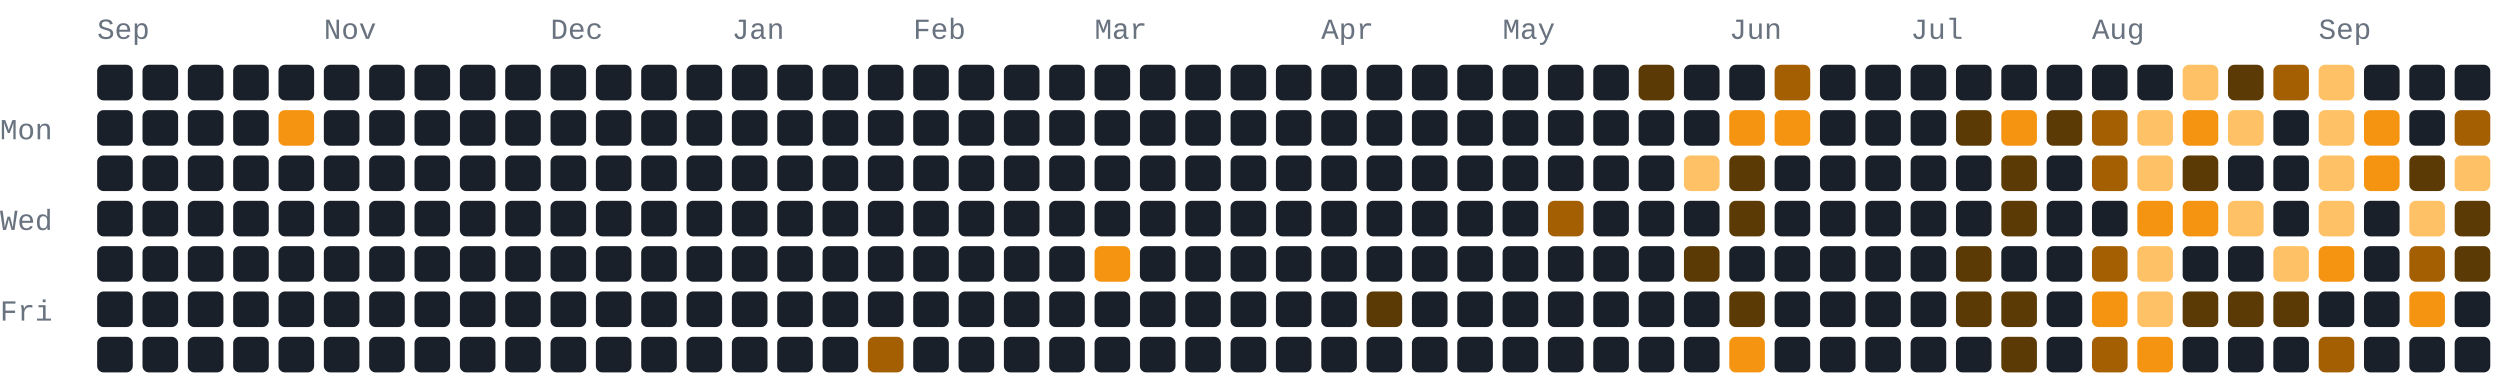
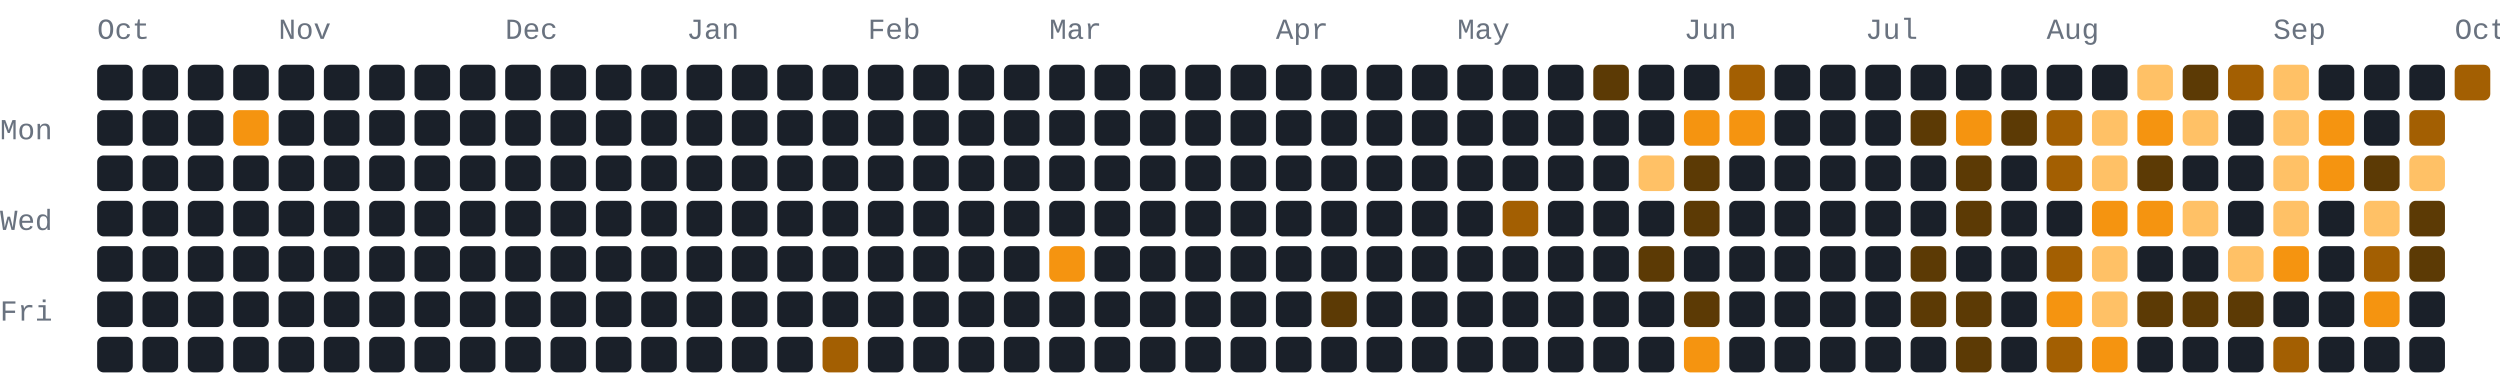
- <svg xmlns="http://www.w3.org/2000/svg" width="772" height="118" viewBox="0 0 772 118" role="img" aria-label="470 GitHub contributions by BerkmKuzu1 in the last year">
+ <svg xmlns="http://www.w3.org/2000/svg" width="772" height="118" viewBox="0 0 772 118" role="img" aria-label="474 GitHub contributions by BerkmKuzu1 in the last year">
  <style>text{font-family:ui-monospace,SFMono-Regular,Consolas,"Courier New",monospace;font-size:9px;fill:#69727f}.c0{fill:#1a2029}.c1{fill:#5c3a05}.c2{fill:#a35f02}.c3{fill:#f59410}.c4{fill:#ffc166}@media(prefers-color-scheme:light){text{fill:#7b8492}.c0{fill:#e8ecf1}.c1{fill:#ffd9a0}.c2{fill:#f7ad4b}.c3{fill:#d97d05}.c4{fill:#9c5600}}</style>
-   <text x="30" y="12">Sep</text>
-   <text x="100" y="12">Nov</text>
-   <text x="170" y="12">Dec</text>
-   <text x="226" y="12">Jan</text>
-   <text x="282" y="12">Feb</text>
-   <text x="338" y="12">Mar</text>
-   <text x="408" y="12">Apr</text>
-   <text x="464" y="12">May</text>
-   <text x="534" y="12">Jun</text>
-   <text x="590" y="12">Jul</text>
-   <text x="646" y="12">Aug</text>
-   <text x="716" y="12">Sep</text>
+   <text x="30" y="12">Oct</text>
+   <text x="86" y="12">Nov</text>
+   <text x="156" y="12">Dec</text>
+   <text x="212" y="12">Jan</text>
+   <text x="268" y="12">Feb</text>
+   <text x="324" y="12">Mar</text>
+   <text x="394" y="12">Apr</text>
+   <text x="450" y="12">May</text>
+   <text x="520" y="12">Jun</text>
+   <text x="576" y="12">Jul</text>
+   <text x="632" y="12">Aug</text>
+   <text x="702" y="12">Sep</text>
+   <text x="758" y="12">Oct</text>
  <text x="0" y="43">Mon</text>
  <text x="0" y="71">Wed</text>
  <text x="0" y="99">Fri</text>
  <rect class="c0" x="30" y="20" width="11" height="11" rx="2" ry="2" />
  <rect class="c0" x="30" y="34" width="11" height="11" rx="2" ry="2" />
  <rect class="c0" x="30" y="48" width="11" height="11" rx="2" ry="2" />
  <rect class="c0" x="30" y="62" width="11" height="11" rx="2" ry="2" />
  <rect class="c0" x="30" y="76" width="11" height="11" rx="2" ry="2" />
  <rect class="c0" x="30" y="90" width="11" height="11" rx="2" ry="2" />
  <rect class="c0" x="30" y="104" width="11" height="11" rx="2" ry="2" />
  <rect class="c0" x="44" y="20" width="11" height="11" rx="2" ry="2" />
  <rect class="c0" x="44" y="34" width="11" height="11" rx="2" ry="2" />
  <rect class="c0" x="44" y="48" width="11" height="11" rx="2" ry="2" />
  <rect class="c0" x="44" y="62" width="11" height="11" rx="2" ry="2" />
  <rect class="c0" x="44" y="76" width="11" height="11" rx="2" ry="2" />
  <rect class="c0" x="44" y="90" width="11" height="11" rx="2" ry="2" />
  <rect class="c0" x="44" y="104" width="11" height="11" rx="2" ry="2" />
  <rect class="c0" x="58" y="20" width="11" height="11" rx="2" ry="2" />
  <rect class="c0" x="58" y="34" width="11" height="11" rx="2" ry="2" />
  <rect class="c0" x="58" y="48" width="11" height="11" rx="2" ry="2" />
  <rect class="c0" x="58" y="62" width="11" height="11" rx="2" ry="2" />
  <rect class="c0" x="58" y="76" width="11" height="11" rx="2" ry="2" />
  <rect class="c0" x="58" y="90" width="11" height="11" rx="2" ry="2" />
  <rect class="c0" x="58" y="104" width="11" height="11" rx="2" ry="2" />
  <rect class="c0" x="72" y="20" width="11" height="11" rx="2" ry="2" />
-   <rect class="c0" x="72" y="34" width="11" height="11" rx="2" ry="2" />
+   <rect class="c3" x="72" y="34" width="11" height="11" rx="2" ry="2" />
  <rect class="c0" x="72" y="48" width="11" height="11" rx="2" ry="2" />
  <rect class="c0" x="72" y="62" width="11" height="11" rx="2" ry="2" />
  <rect class="c0" x="72" y="76" width="11" height="11" rx="2" ry="2" />
  <rect class="c0" x="72" y="90" width="11" height="11" rx="2" ry="2" />
  <rect class="c0" x="72" y="104" width="11" height="11" rx="2" ry="2" />
  <rect class="c0" x="86" y="20" width="11" height="11" rx="2" ry="2" />
-   <rect class="c3" x="86" y="34" width="11" height="11" rx="2" ry="2" />
+   <rect class="c0" x="86" y="34" width="11" height="11" rx="2" ry="2" />
  <rect class="c0" x="86" y="48" width="11" height="11" rx="2" ry="2" />
  <rect class="c0" x="86" y="62" width="11" height="11" rx="2" ry="2" />
  <rect class="c0" x="86" y="76" width="11" height="11" rx="2" ry="2" />
  <rect class="c0" x="86" y="90" width="11" height="11" rx="2" ry="2" />
  <rect class="c0" x="86" y="104" width="11" height="11" rx="2" ry="2" />
  <rect class="c0" x="100" y="20" width="11" height="11" rx="2" ry="2" />
  <rect class="c0" x="100" y="34" width="11" height="11" rx="2" ry="2" />
  <rect class="c0" x="100" y="48" width="11" height="11" rx="2" ry="2" />
  <rect class="c0" x="100" y="62" width="11" height="11" rx="2" ry="2" />
  <rect class="c0" x="100" y="76" width="11" height="11" rx="2" ry="2" />
  <rect class="c0" x="100" y="90" width="11" height="11" rx="2" ry="2" />
  <rect class="c0" x="100" y="104" width="11" height="11" rx="2" ry="2" />
  <rect class="c0" x="114" y="20" width="11" height="11" rx="2" ry="2" />
  <rect class="c0" x="114" y="34" width="11" height="11" rx="2" ry="2" />
  <rect class="c0" x="114" y="48" width="11" height="11" rx="2" ry="2" />
  <rect class="c0" x="114" y="62" width="11" height="11" rx="2" ry="2" />
  <rect class="c0" x="114" y="76" width="11" height="11" rx="2" ry="2" />
  <rect class="c0" x="114" y="90" width="11" height="11" rx="2" ry="2" />
  <rect class="c0" x="114" y="104" width="11" height="11" rx="2" ry="2" />
  <rect class="c0" x="128" y="20" width="11" height="11" rx="2" ry="2" />
  <rect class="c0" x="128" y="34" width="11" height="11" rx="2" ry="2" />
  <rect class="c0" x="128" y="48" width="11" height="11" rx="2" ry="2" />
  <rect class="c0" x="128" y="62" width="11" height="11" rx="2" ry="2" />
  <rect class="c0" x="128" y="76" width="11" height="11" rx="2" ry="2" />
  <rect class="c0" x="128" y="90" width="11" height="11" rx="2" ry="2" />
  <rect class="c0" x="128" y="104" width="11" height="11" rx="2" ry="2" />
  <rect class="c0" x="142" y="20" width="11" height="11" rx="2" ry="2" />
  <rect class="c0" x="142" y="34" width="11" height="11" rx="2" ry="2" />
  <rect class="c0" x="142" y="48" width="11" height="11" rx="2" ry="2" />
  <rect class="c0" x="142" y="62" width="11" height="11" rx="2" ry="2" />
  <rect class="c0" x="142" y="76" width="11" height="11" rx="2" ry="2" />
  <rect class="c0" x="142" y="90" width="11" height="11" rx="2" ry="2" />
  <rect class="c0" x="142" y="104" width="11" height="11" rx="2" ry="2" />
  <rect class="c0" x="156" y="20" width="11" height="11" rx="2" ry="2" />
  <rect class="c0" x="156" y="34" width="11" height="11" rx="2" ry="2" />
  <rect class="c0" x="156" y="48" width="11" height="11" rx="2" ry="2" />
  <rect class="c0" x="156" y="62" width="11" height="11" rx="2" ry="2" />
  <rect class="c0" x="156" y="76" width="11" height="11" rx="2" ry="2" />
  <rect class="c0" x="156" y="90" width="11" height="11" rx="2" ry="2" />
  <rect class="c0" x="156" y="104" width="11" height="11" rx="2" ry="2" />
  <rect class="c0" x="170" y="20" width="11" height="11" rx="2" ry="2" />
  <rect class="c0" x="170" y="34" width="11" height="11" rx="2" ry="2" />
  <rect class="c0" x="170" y="48" width="11" height="11" rx="2" ry="2" />
  <rect class="c0" x="170" y="62" width="11" height="11" rx="2" ry="2" />
  <rect class="c0" x="170" y="76" width="11" height="11" rx="2" ry="2" />
  <rect class="c0" x="170" y="90" width="11" height="11" rx="2" ry="2" />
  <rect class="c0" x="170" y="104" width="11" height="11" rx="2" ry="2" />
  <rect class="c0" x="184" y="20" width="11" height="11" rx="2" ry="2" />
  <rect class="c0" x="184" y="34" width="11" height="11" rx="2" ry="2" />
  <rect class="c0" x="184" y="48" width="11" height="11" rx="2" ry="2" />
  <rect class="c0" x="184" y="62" width="11" height="11" rx="2" ry="2" />
  <rect class="c0" x="184" y="76" width="11" height="11" rx="2" ry="2" />
  <rect class="c0" x="184" y="90" width="11" height="11" rx="2" ry="2" />
  <rect class="c0" x="184" y="104" width="11" height="11" rx="2" ry="2" />
  <rect class="c0" x="198" y="20" width="11" height="11" rx="2" ry="2" />
  <rect class="c0" x="198" y="34" width="11" height="11" rx="2" ry="2" />
  <rect class="c0" x="198" y="48" width="11" height="11" rx="2" ry="2" />
  <rect class="c0" x="198" y="62" width="11" height="11" rx="2" ry="2" />
  <rect class="c0" x="198" y="76" width="11" height="11" rx="2" ry="2" />
  <rect class="c0" x="198" y="90" width="11" height="11" rx="2" ry="2" />
  <rect class="c0" x="198" y="104" width="11" height="11" rx="2" ry="2" />
  <rect class="c0" x="212" y="20" width="11" height="11" rx="2" ry="2" />
  <rect class="c0" x="212" y="34" width="11" height="11" rx="2" ry="2" />
  <rect class="c0" x="212" y="48" width="11" height="11" rx="2" ry="2" />
  <rect class="c0" x="212" y="62" width="11" height="11" rx="2" ry="2" />
  <rect class="c0" x="212" y="76" width="11" height="11" rx="2" ry="2" />
  <rect class="c0" x="212" y="90" width="11" height="11" rx="2" ry="2" />
  <rect class="c0" x="212" y="104" width="11" height="11" rx="2" ry="2" />
  <rect class="c0" x="226" y="20" width="11" height="11" rx="2" ry="2" />
  <rect class="c0" x="226" y="34" width="11" height="11" rx="2" ry="2" />
  <rect class="c0" x="226" y="48" width="11" height="11" rx="2" ry="2" />
  <rect class="c0" x="226" y="62" width="11" height="11" rx="2" ry="2" />
  <rect class="c0" x="226" y="76" width="11" height="11" rx="2" ry="2" />
  <rect class="c0" x="226" y="90" width="11" height="11" rx="2" ry="2" />
  <rect class="c0" x="226" y="104" width="11" height="11" rx="2" ry="2" />
  <rect class="c0" x="240" y="20" width="11" height="11" rx="2" ry="2" />
  <rect class="c0" x="240" y="34" width="11" height="11" rx="2" ry="2" />
  <rect class="c0" x="240" y="48" width="11" height="11" rx="2" ry="2" />
  <rect class="c0" x="240" y="62" width="11" height="11" rx="2" ry="2" />
  <rect class="c0" x="240" y="76" width="11" height="11" rx="2" ry="2" />
  <rect class="c0" x="240" y="90" width="11" height="11" rx="2" ry="2" />
  <rect class="c0" x="240" y="104" width="11" height="11" rx="2" ry="2" />
  <rect class="c0" x="254" y="20" width="11" height="11" rx="2" ry="2" />
  <rect class="c0" x="254" y="34" width="11" height="11" rx="2" ry="2" />
  <rect class="c0" x="254" y="48" width="11" height="11" rx="2" ry="2" />
  <rect class="c0" x="254" y="62" width="11" height="11" rx="2" ry="2" />
  <rect class="c0" x="254" y="76" width="11" height="11" rx="2" ry="2" />
  <rect class="c0" x="254" y="90" width="11" height="11" rx="2" ry="2" />
-   <rect class="c0" x="254" y="104" width="11" height="11" rx="2" ry="2" />
+   <rect class="c2" x="254" y="104" width="11" height="11" rx="2" ry="2" />
  <rect class="c0" x="268" y="20" width="11" height="11" rx="2" ry="2" />
  <rect class="c0" x="268" y="34" width="11" height="11" rx="2" ry="2" />
  <rect class="c0" x="268" y="48" width="11" height="11" rx="2" ry="2" />
  <rect class="c0" x="268" y="62" width="11" height="11" rx="2" ry="2" />
  <rect class="c0" x="268" y="76" width="11" height="11" rx="2" ry="2" />
  <rect class="c0" x="268" y="90" width="11" height="11" rx="2" ry="2" />
-   <rect class="c2" x="268" y="104" width="11" height="11" rx="2" ry="2" />
+   <rect class="c0" x="268" y="104" width="11" height="11" rx="2" ry="2" />
  <rect class="c0" x="282" y="20" width="11" height="11" rx="2" ry="2" />
  <rect class="c0" x="282" y="34" width="11" height="11" rx="2" ry="2" />
  <rect class="c0" x="282" y="48" width="11" height="11" rx="2" ry="2" />
  <rect class="c0" x="282" y="62" width="11" height="11" rx="2" ry="2" />
  <rect class="c0" x="282" y="76" width="11" height="11" rx="2" ry="2" />
  <rect class="c0" x="282" y="90" width="11" height="11" rx="2" ry="2" />
  <rect class="c0" x="282" y="104" width="11" height="11" rx="2" ry="2" />
  <rect class="c0" x="296" y="20" width="11" height="11" rx="2" ry="2" />
  <rect class="c0" x="296" y="34" width="11" height="11" rx="2" ry="2" />
  <rect class="c0" x="296" y="48" width="11" height="11" rx="2" ry="2" />
  <rect class="c0" x="296" y="62" width="11" height="11" rx="2" ry="2" />
  <rect class="c0" x="296" y="76" width="11" height="11" rx="2" ry="2" />
  <rect class="c0" x="296" y="90" width="11" height="11" rx="2" ry="2" />
  <rect class="c0" x="296" y="104" width="11" height="11" rx="2" ry="2" />
  <rect class="c0" x="310" y="20" width="11" height="11" rx="2" ry="2" />
  <rect class="c0" x="310" y="34" width="11" height="11" rx="2" ry="2" />
  <rect class="c0" x="310" y="48" width="11" height="11" rx="2" ry="2" />
  <rect class="c0" x="310" y="62" width="11" height="11" rx="2" ry="2" />
  <rect class="c0" x="310" y="76" width="11" height="11" rx="2" ry="2" />
  <rect class="c0" x="310" y="90" width="11" height="11" rx="2" ry="2" />
  <rect class="c0" x="310" y="104" width="11" height="11" rx="2" ry="2" />
  <rect class="c0" x="324" y="20" width="11" height="11" rx="2" ry="2" />
  <rect class="c0" x="324" y="34" width="11" height="11" rx="2" ry="2" />
  <rect class="c0" x="324" y="48" width="11" height="11" rx="2" ry="2" />
  <rect class="c0" x="324" y="62" width="11" height="11" rx="2" ry="2" />
-   <rect class="c0" x="324" y="76" width="11" height="11" rx="2" ry="2" />
+   <rect class="c3" x="324" y="76" width="11" height="11" rx="2" ry="2" />
  <rect class="c0" x="324" y="90" width="11" height="11" rx="2" ry="2" />
  <rect class="c0" x="324" y="104" width="11" height="11" rx="2" ry="2" />
  <rect class="c0" x="338" y="20" width="11" height="11" rx="2" ry="2" />
  <rect class="c0" x="338" y="34" width="11" height="11" rx="2" ry="2" />
  <rect class="c0" x="338" y="48" width="11" height="11" rx="2" ry="2" />
  <rect class="c0" x="338" y="62" width="11" height="11" rx="2" ry="2" />
-   <rect class="c3" x="338" y="76" width="11" height="11" rx="2" ry="2" />
+   <rect class="c0" x="338" y="76" width="11" height="11" rx="2" ry="2" />
  <rect class="c0" x="338" y="90" width="11" height="11" rx="2" ry="2" />
  <rect class="c0" x="338" y="104" width="11" height="11" rx="2" ry="2" />
  <rect class="c0" x="352" y="20" width="11" height="11" rx="2" ry="2" />
  <rect class="c0" x="352" y="34" width="11" height="11" rx="2" ry="2" />
  <rect class="c0" x="352" y="48" width="11" height="11" rx="2" ry="2" />
  <rect class="c0" x="352" y="62" width="11" height="11" rx="2" ry="2" />
  <rect class="c0" x="352" y="76" width="11" height="11" rx="2" ry="2" />
  <rect class="c0" x="352" y="90" width="11" height="11" rx="2" ry="2" />
  <rect class="c0" x="352" y="104" width="11" height="11" rx="2" ry="2" />
  <rect class="c0" x="366" y="20" width="11" height="11" rx="2" ry="2" />
  <rect class="c0" x="366" y="34" width="11" height="11" rx="2" ry="2" />
  <rect class="c0" x="366" y="48" width="11" height="11" rx="2" ry="2" />
  <rect class="c0" x="366" y="62" width="11" height="11" rx="2" ry="2" />
  <rect class="c0" x="366" y="76" width="11" height="11" rx="2" ry="2" />
  <rect class="c0" x="366" y="90" width="11" height="11" rx="2" ry="2" />
  <rect class="c0" x="366" y="104" width="11" height="11" rx="2" ry="2" />
  <rect class="c0" x="380" y="20" width="11" height="11" rx="2" ry="2" />
  <rect class="c0" x="380" y="34" width="11" height="11" rx="2" ry="2" />
  <rect class="c0" x="380" y="48" width="11" height="11" rx="2" ry="2" />
  <rect class="c0" x="380" y="62" width="11" height="11" rx="2" ry="2" />
  <rect class="c0" x="380" y="76" width="11" height="11" rx="2" ry="2" />
  <rect class="c0" x="380" y="90" width="11" height="11" rx="2" ry="2" />
  <rect class="c0" x="380" y="104" width="11" height="11" rx="2" ry="2" />
  <rect class="c0" x="394" y="20" width="11" height="11" rx="2" ry="2" />
  <rect class="c0" x="394" y="34" width="11" height="11" rx="2" ry="2" />
  <rect class="c0" x="394" y="48" width="11" height="11" rx="2" ry="2" />
  <rect class="c0" x="394" y="62" width="11" height="11" rx="2" ry="2" />
  <rect class="c0" x="394" y="76" width="11" height="11" rx="2" ry="2" />
  <rect class="c0" x="394" y="90" width="11" height="11" rx="2" ry="2" />
  <rect class="c0" x="394" y="104" width="11" height="11" rx="2" ry="2" />
  <rect class="c0" x="408" y="20" width="11" height="11" rx="2" ry="2" />
  <rect class="c0" x="408" y="34" width="11" height="11" rx="2" ry="2" />
  <rect class="c0" x="408" y="48" width="11" height="11" rx="2" ry="2" />
  <rect class="c0" x="408" y="62" width="11" height="11" rx="2" ry="2" />
  <rect class="c0" x="408" y="76" width="11" height="11" rx="2" ry="2" />
-   <rect class="c0" x="408" y="90" width="11" height="11" rx="2" ry="2" />
+   <rect class="c1" x="408" y="90" width="11" height="11" rx="2" ry="2" />
  <rect class="c0" x="408" y="104" width="11" height="11" rx="2" ry="2" />
  <rect class="c0" x="422" y="20" width="11" height="11" rx="2" ry="2" />
  <rect class="c0" x="422" y="34" width="11" height="11" rx="2" ry="2" />
  <rect class="c0" x="422" y="48" width="11" height="11" rx="2" ry="2" />
  <rect class="c0" x="422" y="62" width="11" height="11" rx="2" ry="2" />
  <rect class="c0" x="422" y="76" width="11" height="11" rx="2" ry="2" />
-   <rect class="c1" x="422" y="90" width="11" height="11" rx="2" ry="2" />
+   <rect class="c0" x="422" y="90" width="11" height="11" rx="2" ry="2" />
  <rect class="c0" x="422" y="104" width="11" height="11" rx="2" ry="2" />
  <rect class="c0" x="436" y="20" width="11" height="11" rx="2" ry="2" />
  <rect class="c0" x="436" y="34" width="11" height="11" rx="2" ry="2" />
  <rect class="c0" x="436" y="48" width="11" height="11" rx="2" ry="2" />
  <rect class="c0" x="436" y="62" width="11" height="11" rx="2" ry="2" />
  <rect class="c0" x="436" y="76" width="11" height="11" rx="2" ry="2" />
  <rect class="c0" x="436" y="90" width="11" height="11" rx="2" ry="2" />
  <rect class="c0" x="436" y="104" width="11" height="11" rx="2" ry="2" />
  <rect class="c0" x="450" y="20" width="11" height="11" rx="2" ry="2" />
  <rect class="c0" x="450" y="34" width="11" height="11" rx="2" ry="2" />
  <rect class="c0" x="450" y="48" width="11" height="11" rx="2" ry="2" />
  <rect class="c0" x="450" y="62" width="11" height="11" rx="2" ry="2" />
  <rect class="c0" x="450" y="76" width="11" height="11" rx="2" ry="2" />
  <rect class="c0" x="450" y="90" width="11" height="11" rx="2" ry="2" />
  <rect class="c0" x="450" y="104" width="11" height="11" rx="2" ry="2" />
  <rect class="c0" x="464" y="20" width="11" height="11" rx="2" ry="2" />
  <rect class="c0" x="464" y="34" width="11" height="11" rx="2" ry="2" />
  <rect class="c0" x="464" y="48" width="11" height="11" rx="2" ry="2" />
-   <rect class="c0" x="464" y="62" width="11" height="11" rx="2" ry="2" />
+   <rect class="c2" x="464" y="62" width="11" height="11" rx="2" ry="2" />
  <rect class="c0" x="464" y="76" width="11" height="11" rx="2" ry="2" />
  <rect class="c0" x="464" y="90" width="11" height="11" rx="2" ry="2" />
  <rect class="c0" x="464" y="104" width="11" height="11" rx="2" ry="2" />
  <rect class="c0" x="478" y="20" width="11" height="11" rx="2" ry="2" />
  <rect class="c0" x="478" y="34" width="11" height="11" rx="2" ry="2" />
  <rect class="c0" x="478" y="48" width="11" height="11" rx="2" ry="2" />
-   <rect class="c2" x="478" y="62" width="11" height="11" rx="2" ry="2" />
+   <rect class="c0" x="478" y="62" width="11" height="11" rx="2" ry="2" />
  <rect class="c0" x="478" y="76" width="11" height="11" rx="2" ry="2" />
  <rect class="c0" x="478" y="90" width="11" height="11" rx="2" ry="2" />
  <rect class="c0" x="478" y="104" width="11" height="11" rx="2" ry="2" />
-   <rect class="c0" x="492" y="20" width="11" height="11" rx="2" ry="2" />
+   <rect class="c1" x="492" y="20" width="11" height="11" rx="2" ry="2" />
  <rect class="c0" x="492" y="34" width="11" height="11" rx="2" ry="2" />
  <rect class="c0" x="492" y="48" width="11" height="11" rx="2" ry="2" />
  <rect class="c0" x="492" y="62" width="11" height="11" rx="2" ry="2" />
  <rect class="c0" x="492" y="76" width="11" height="11" rx="2" ry="2" />
  <rect class="c0" x="492" y="90" width="11" height="11" rx="2" ry="2" />
  <rect class="c0" x="492" y="104" width="11" height="11" rx="2" ry="2" />
-   <rect class="c1" x="506" y="20" width="11" height="11" rx="2" ry="2" />
+   <rect class="c0" x="506" y="20" width="11" height="11" rx="2" ry="2" />
  <rect class="c0" x="506" y="34" width="11" height="11" rx="2" ry="2" />
-   <rect class="c0" x="506" y="48" width="11" height="11" rx="2" ry="2" />
+   <rect class="c4" x="506" y="48" width="11" height="11" rx="2" ry="2" />
  <rect class="c0" x="506" y="62" width="11" height="11" rx="2" ry="2" />
-   <rect class="c0" x="506" y="76" width="11" height="11" rx="2" ry="2" />
+   <rect class="c1" x="506" y="76" width="11" height="11" rx="2" ry="2" />
  <rect class="c0" x="506" y="90" width="11" height="11" rx="2" ry="2" />
  <rect class="c0" x="506" y="104" width="11" height="11" rx="2" ry="2" />
  <rect class="c0" x="520" y="20" width="11" height="11" rx="2" ry="2" />
-   <rect class="c0" x="520" y="34" width="11" height="11" rx="2" ry="2" />
-   <rect class="c4" x="520" y="48" width="11" height="11" rx="2" ry="2" />
-   <rect class="c0" x="520" y="62" width="11" height="11" rx="2" ry="2" />
-   <rect class="c1" x="520" y="76" width="11" height="11" rx="2" ry="2" />
-   <rect class="c0" x="520" y="90" width="11" height="11" rx="2" ry="2" />
-   <rect class="c0" x="520" y="104" width="11" height="11" rx="2" ry="2" />
-   <rect class="c0" x="534" y="20" width="11" height="11" rx="2" ry="2" />
+   <rect class="c3" x="520" y="34" width="11" height="11" rx="2" ry="2" />
+   <rect class="c1" x="520" y="48" width="11" height="11" rx="2" ry="2" />
+   <rect class="c1" x="520" y="62" width="11" height="11" rx="2" ry="2" />
+   <rect class="c0" x="520" y="76" width="11" height="11" rx="2" ry="2" />
+   <rect class="c1" x="520" y="90" width="11" height="11" rx="2" ry="2" />
+   <rect class="c3" x="520" y="104" width="11" height="11" rx="2" ry="2" />
+   <rect class="c2" x="534" y="20" width="11" height="11" rx="2" ry="2" />
  <rect class="c3" x="534" y="34" width="11" height="11" rx="2" ry="2" />
-   <rect class="c1" x="534" y="48" width="11" height="11" rx="2" ry="2" />
-   <rect class="c1" x="534" y="62" width="11" height="11" rx="2" ry="2" />
+   <rect class="c0" x="534" y="48" width="11" height="11" rx="2" ry="2" />
+   <rect class="c0" x="534" y="62" width="11" height="11" rx="2" ry="2" />
  <rect class="c0" x="534" y="76" width="11" height="11" rx="2" ry="2" />
-   <rect class="c1" x="534" y="90" width="11" height="11" rx="2" ry="2" />
-   <rect class="c3" x="534" y="104" width="11" height="11" rx="2" ry="2" />
-   <rect class="c2" x="548" y="20" width="11" height="11" rx="2" ry="2" />
-   <rect class="c3" x="548" y="34" width="11" height="11" rx="2" ry="2" />
+   <rect class="c0" x="534" y="90" width="11" height="11" rx="2" ry="2" />
+   <rect class="c0" x="534" y="104" width="11" height="11" rx="2" ry="2" />
+   <rect class="c0" x="548" y="20" width="11" height="11" rx="2" ry="2" />
+   <rect class="c0" x="548" y="34" width="11" height="11" rx="2" ry="2" />
  <rect class="c0" x="548" y="48" width="11" height="11" rx="2" ry="2" />
  <rect class="c0" x="548" y="62" width="11" height="11" rx="2" ry="2" />
  <rect class="c0" x="548" y="76" width="11" height="11" rx="2" ry="2" />
  <rect class="c0" x="548" y="90" width="11" height="11" rx="2" ry="2" />
  <rect class="c0" x="548" y="104" width="11" height="11" rx="2" ry="2" />
  <rect class="c0" x="562" y="20" width="11" height="11" rx="2" ry="2" />
  <rect class="c0" x="562" y="34" width="11" height="11" rx="2" ry="2" />
  <rect class="c0" x="562" y="48" width="11" height="11" rx="2" ry="2" />
  <rect class="c0" x="562" y="62" width="11" height="11" rx="2" ry="2" />
  <rect class="c0" x="562" y="76" width="11" height="11" rx="2" ry="2" />
  <rect class="c0" x="562" y="90" width="11" height="11" rx="2" ry="2" />
  <rect class="c0" x="562" y="104" width="11" height="11" rx="2" ry="2" />
  <rect class="c0" x="576" y="20" width="11" height="11" rx="2" ry="2" />
  <rect class="c0" x="576" y="34" width="11" height="11" rx="2" ry="2" />
  <rect class="c0" x="576" y="48" width="11" height="11" rx="2" ry="2" />
  <rect class="c0" x="576" y="62" width="11" height="11" rx="2" ry="2" />
  <rect class="c0" x="576" y="76" width="11" height="11" rx="2" ry="2" />
  <rect class="c0" x="576" y="90" width="11" height="11" rx="2" ry="2" />
  <rect class="c0" x="576" y="104" width="11" height="11" rx="2" ry="2" />
  <rect class="c0" x="590" y="20" width="11" height="11" rx="2" ry="2" />
-   <rect class="c0" x="590" y="34" width="11" height="11" rx="2" ry="2" />
+   <rect class="c1" x="590" y="34" width="11" height="11" rx="2" ry="2" />
  <rect class="c0" x="590" y="48" width="11" height="11" rx="2" ry="2" />
  <rect class="c0" x="590" y="62" width="11" height="11" rx="2" ry="2" />
-   <rect class="c0" x="590" y="76" width="11" height="11" rx="2" ry="2" />
-   <rect class="c0" x="590" y="90" width="11" height="11" rx="2" ry="2" />
+   <rect class="c1" x="590" y="76" width="11" height="11" rx="2" ry="2" />
+   <rect class="c1" x="590" y="90" width="11" height="11" rx="2" ry="2" />
  <rect class="c0" x="590" y="104" width="11" height="11" rx="2" ry="2" />
  <rect class="c0" x="604" y="20" width="11" height="11" rx="2" ry="2" />
-   <rect class="c1" x="604" y="34" width="11" height="11" rx="2" ry="2" />
-   <rect class="c0" x="604" y="48" width="11" height="11" rx="2" ry="2" />
-   <rect class="c0" x="604" y="62" width="11" height="11" rx="2" ry="2" />
-   <rect class="c1" x="604" y="76" width="11" height="11" rx="2" ry="2" />
+   <rect class="c3" x="604" y="34" width="11" height="11" rx="2" ry="2" />
+   <rect class="c1" x="604" y="48" width="11" height="11" rx="2" ry="2" />
+   <rect class="c1" x="604" y="62" width="11" height="11" rx="2" ry="2" />
+   <rect class="c0" x="604" y="76" width="11" height="11" rx="2" ry="2" />
  <rect class="c1" x="604" y="90" width="11" height="11" rx="2" ry="2" />
-   <rect class="c0" x="604" y="104" width="11" height="11" rx="2" ry="2" />
+   <rect class="c1" x="604" y="104" width="11" height="11" rx="2" ry="2" />
  <rect class="c0" x="618" y="20" width="11" height="11" rx="2" ry="2" />
-   <rect class="c3" x="618" y="34" width="11" height="11" rx="2" ry="2" />
-   <rect class="c1" x="618" y="48" width="11" height="11" rx="2" ry="2" />
-   <rect class="c1" x="618" y="62" width="11" height="11" rx="2" ry="2" />
+   <rect class="c1" x="618" y="34" width="11" height="11" rx="2" ry="2" />
+   <rect class="c0" x="618" y="48" width="11" height="11" rx="2" ry="2" />
+   <rect class="c0" x="618" y="62" width="11" height="11" rx="2" ry="2" />
  <rect class="c0" x="618" y="76" width="11" height="11" rx="2" ry="2" />
-   <rect class="c1" x="618" y="90" width="11" height="11" rx="2" ry="2" />
-   <rect class="c1" x="618" y="104" width="11" height="11" rx="2" ry="2" />
+   <rect class="c0" x="618" y="90" width="11" height="11" rx="2" ry="2" />
+   <rect class="c0" x="618" y="104" width="11" height="11" rx="2" ry="2" />
  <rect class="c0" x="632" y="20" width="11" height="11" rx="2" ry="2" />
-   <rect class="c1" x="632" y="34" width="11" height="11" rx="2" ry="2" />
-   <rect class="c0" x="632" y="48" width="11" height="11" rx="2" ry="2" />
+   <rect class="c2" x="632" y="34" width="11" height="11" rx="2" ry="2" />
+   <rect class="c2" x="632" y="48" width="11" height="11" rx="2" ry="2" />
  <rect class="c0" x="632" y="62" width="11" height="11" rx="2" ry="2" />
-   <rect class="c0" x="632" y="76" width="11" height="11" rx="2" ry="2" />
-   <rect class="c0" x="632" y="90" width="11" height="11" rx="2" ry="2" />
-   <rect class="c0" x="632" y="104" width="11" height="11" rx="2" ry="2" />
+   <rect class="c2" x="632" y="76" width="11" height="11" rx="2" ry="2" />
+   <rect class="c3" x="632" y="90" width="11" height="11" rx="2" ry="2" />
+   <rect class="c2" x="632" y="104" width="11" height="11" rx="2" ry="2" />
  <rect class="c0" x="646" y="20" width="11" height="11" rx="2" ry="2" />
-   <rect class="c2" x="646" y="34" width="11" height="11" rx="2" ry="2" />
-   <rect class="c2" x="646" y="48" width="11" height="11" rx="2" ry="2" />
-   <rect class="c0" x="646" y="62" width="11" height="11" rx="2" ry="2" />
-   <rect class="c2" x="646" y="76" width="11" height="11" rx="2" ry="2" />
-   <rect class="c3" x="646" y="90" width="11" height="11" rx="2" ry="2" />
-   <rect class="c2" x="646" y="104" width="11" height="11" rx="2" ry="2" />
-   <rect class="c0" x="660" y="20" width="11" height="11" rx="2" ry="2" />
-   <rect class="c4" x="660" y="34" width="11" height="11" rx="2" ry="2" />
-   <rect class="c4" x="660" y="48" width="11" height="11" rx="2" ry="2" />
+   <rect class="c4" x="646" y="34" width="11" height="11" rx="2" ry="2" />
+   <rect class="c4" x="646" y="48" width="11" height="11" rx="2" ry="2" />
+   <rect class="c3" x="646" y="62" width="11" height="11" rx="2" ry="2" />
+   <rect class="c4" x="646" y="76" width="11" height="11" rx="2" ry="2" />
+   <rect class="c4" x="646" y="90" width="11" height="11" rx="2" ry="2" />
+   <rect class="c3" x="646" y="104" width="11" height="11" rx="2" ry="2" />
+   <rect class="c4" x="660" y="20" width="11" height="11" rx="2" ry="2" />
+   <rect class="c3" x="660" y="34" width="11" height="11" rx="2" ry="2" />
+   <rect class="c1" x="660" y="48" width="11" height="11" rx="2" ry="2" />
  <rect class="c3" x="660" y="62" width="11" height="11" rx="2" ry="2" />
-   <rect class="c4" x="660" y="76" width="11" height="11" rx="2" ry="2" />
-   <rect class="c4" x="660" y="90" width="11" height="11" rx="2" ry="2" />
-   <rect class="c3" x="660" y="104" width="11" height="11" rx="2" ry="2" />
-   <rect class="c4" x="674" y="20" width="11" height="11" rx="2" ry="2" />
-   <rect class="c3" x="674" y="34" width="11" height="11" rx="2" ry="2" />
-   <rect class="c1" x="674" y="48" width="11" height="11" rx="2" ry="2" />
-   <rect class="c3" x="674" y="62" width="11" height="11" rx="2" ry="2" />
+   <rect class="c0" x="660" y="76" width="11" height="11" rx="2" ry="2" />
+   <rect class="c1" x="660" y="90" width="11" height="11" rx="2" ry="2" />
+   <rect class="c0" x="660" y="104" width="11" height="11" rx="2" ry="2" />
+   <rect class="c1" x="674" y="20" width="11" height="11" rx="2" ry="2" />
+   <rect class="c4" x="674" y="34" width="11" height="11" rx="2" ry="2" />
+   <rect class="c0" x="674" y="48" width="11" height="11" rx="2" ry="2" />
+   <rect class="c4" x="674" y="62" width="11" height="11" rx="2" ry="2" />
  <rect class="c0" x="674" y="76" width="11" height="11" rx="2" ry="2" />
  <rect class="c1" x="674" y="90" width="11" height="11" rx="2" ry="2" />
  <rect class="c0" x="674" y="104" width="11" height="11" rx="2" ry="2" />
-   <rect class="c1" x="688" y="20" width="11" height="11" rx="2" ry="2" />
-   <rect class="c4" x="688" y="34" width="11" height="11" rx="2" ry="2" />
+   <rect class="c2" x="688" y="20" width="11" height="11" rx="2" ry="2" />
+   <rect class="c0" x="688" y="34" width="11" height="11" rx="2" ry="2" />
  <rect class="c0" x="688" y="48" width="11" height="11" rx="2" ry="2" />
-   <rect class="c4" x="688" y="62" width="11" height="11" rx="2" ry="2" />
-   <rect class="c0" x="688" y="76" width="11" height="11" rx="2" ry="2" />
+   <rect class="c0" x="688" y="62" width="11" height="11" rx="2" ry="2" />
+   <rect class="c4" x="688" y="76" width="11" height="11" rx="2" ry="2" />
  <rect class="c1" x="688" y="90" width="11" height="11" rx="2" ry="2" />
  <rect class="c0" x="688" y="104" width="11" height="11" rx="2" ry="2" />
-   <rect class="c2" x="702" y="20" width="11" height="11" rx="2" ry="2" />
-   <rect class="c0" x="702" y="34" width="11" height="11" rx="2" ry="2" />
-   <rect class="c0" x="702" y="48" width="11" height="11" rx="2" ry="2" />
-   <rect class="c0" x="702" y="62" width="11" height="11" rx="2" ry="2" />
-   <rect class="c4" x="702" y="76" width="11" height="11" rx="2" ry="2" />
-   <rect class="c1" x="702" y="90" width="11" height="11" rx="2" ry="2" />
-   <rect class="c0" x="702" y="104" width="11" height="11" rx="2" ry="2" />
-   <rect class="c4" x="716" y="20" width="11" height="11" rx="2" ry="2" />
-   <rect class="c4" x="716" y="34" width="11" height="11" rx="2" ry="2" />
-   <rect class="c4" x="716" y="48" width="11" height="11" rx="2" ry="2" />
-   <rect class="c4" x="716" y="62" width="11" height="11" rx="2" ry="2" />
-   <rect class="c3" x="716" y="76" width="11" height="11" rx="2" ry="2" />
+   <rect class="c4" x="702" y="20" width="11" height="11" rx="2" ry="2" />
+   <rect class="c4" x="702" y="34" width="11" height="11" rx="2" ry="2" />
+   <rect class="c4" x="702" y="48" width="11" height="11" rx="2" ry="2" />
+   <rect class="c4" x="702" y="62" width="11" height="11" rx="2" ry="2" />
+   <rect class="c3" x="702" y="76" width="11" height="11" rx="2" ry="2" />
+   <rect class="c0" x="702" y="90" width="11" height="11" rx="2" ry="2" />
+   <rect class="c2" x="702" y="104" width="11" height="11" rx="2" ry="2" />
+   <rect class="c0" x="716" y="20" width="11" height="11" rx="2" ry="2" />
+   <rect class="c3" x="716" y="34" width="11" height="11" rx="2" ry="2" />
+   <rect class="c3" x="716" y="48" width="11" height="11" rx="2" ry="2" />
+   <rect class="c0" x="716" y="62" width="11" height="11" rx="2" ry="2" />
+   <rect class="c0" x="716" y="76" width="11" height="11" rx="2" ry="2" />
  <rect class="c0" x="716" y="90" width="11" height="11" rx="2" ry="2" />
-   <rect class="c2" x="716" y="104" width="11" height="11" rx="2" ry="2" />
+   <rect class="c0" x="716" y="104" width="11" height="11" rx="2" ry="2" />
  <rect class="c0" x="730" y="20" width="11" height="11" rx="2" ry="2" />
-   <rect class="c3" x="730" y="34" width="11" height="11" rx="2" ry="2" />
-   <rect class="c3" x="730" y="48" width="11" height="11" rx="2" ry="2" />
-   <rect class="c0" x="730" y="62" width="11" height="11" rx="2" ry="2" />
-   <rect class="c0" x="730" y="76" width="11" height="11" rx="2" ry="2" />
-   <rect class="c0" x="730" y="90" width="11" height="11" rx="2" ry="2" />
+   <rect class="c0" x="730" y="34" width="11" height="11" rx="2" ry="2" />
+   <rect class="c1" x="730" y="48" width="11" height="11" rx="2" ry="2" />
+   <rect class="c4" x="730" y="62" width="11" height="11" rx="2" ry="2" />
+   <rect class="c2" x="730" y="76" width="11" height="11" rx="2" ry="2" />
+   <rect class="c3" x="730" y="90" width="11" height="11" rx="2" ry="2" />
  <rect class="c0" x="730" y="104" width="11" height="11" rx="2" ry="2" />
  <rect class="c0" x="744" y="20" width="11" height="11" rx="2" ry="2" />
-   <rect class="c0" x="744" y="34" width="11" height="11" rx="2" ry="2" />
-   <rect class="c1" x="744" y="48" width="11" height="11" rx="2" ry="2" />
-   <rect class="c4" x="744" y="62" width="11" height="11" rx="2" ry="2" />
-   <rect class="c2" x="744" y="76" width="11" height="11" rx="2" ry="2" />
-   <rect class="c3" x="744" y="90" width="11" height="11" rx="2" ry="2" />
+   <rect class="c2" x="744" y="34" width="11" height="11" rx="2" ry="2" />
+   <rect class="c4" x="744" y="48" width="11" height="11" rx="2" ry="2" />
+   <rect class="c1" x="744" y="62" width="11" height="11" rx="2" ry="2" />
+   <rect class="c1" x="744" y="76" width="11" height="11" rx="2" ry="2" />
+   <rect class="c0" x="744" y="90" width="11" height="11" rx="2" ry="2" />
  <rect class="c0" x="744" y="104" width="11" height="11" rx="2" ry="2" />
-   <rect class="c0" x="758" y="20" width="11" height="11" rx="2" ry="2" />
-   <rect class="c2" x="758" y="34" width="11" height="11" rx="2" ry="2" />
-   <rect class="c4" x="758" y="48" width="11" height="11" rx="2" ry="2" />
-   <rect class="c1" x="758" y="62" width="11" height="11" rx="2" ry="2" />
-   <rect class="c1" x="758" y="76" width="11" height="11" rx="2" ry="2" />
-   <rect class="c0" x="758" y="90" width="11" height="11" rx="2" ry="2" />
-   <rect class="c0" x="758" y="104" width="11" height="11" rx="2" ry="2" />
+   <rect class="c2" x="758" y="20" width="11" height="11" rx="2" ry="2" />
</svg>
